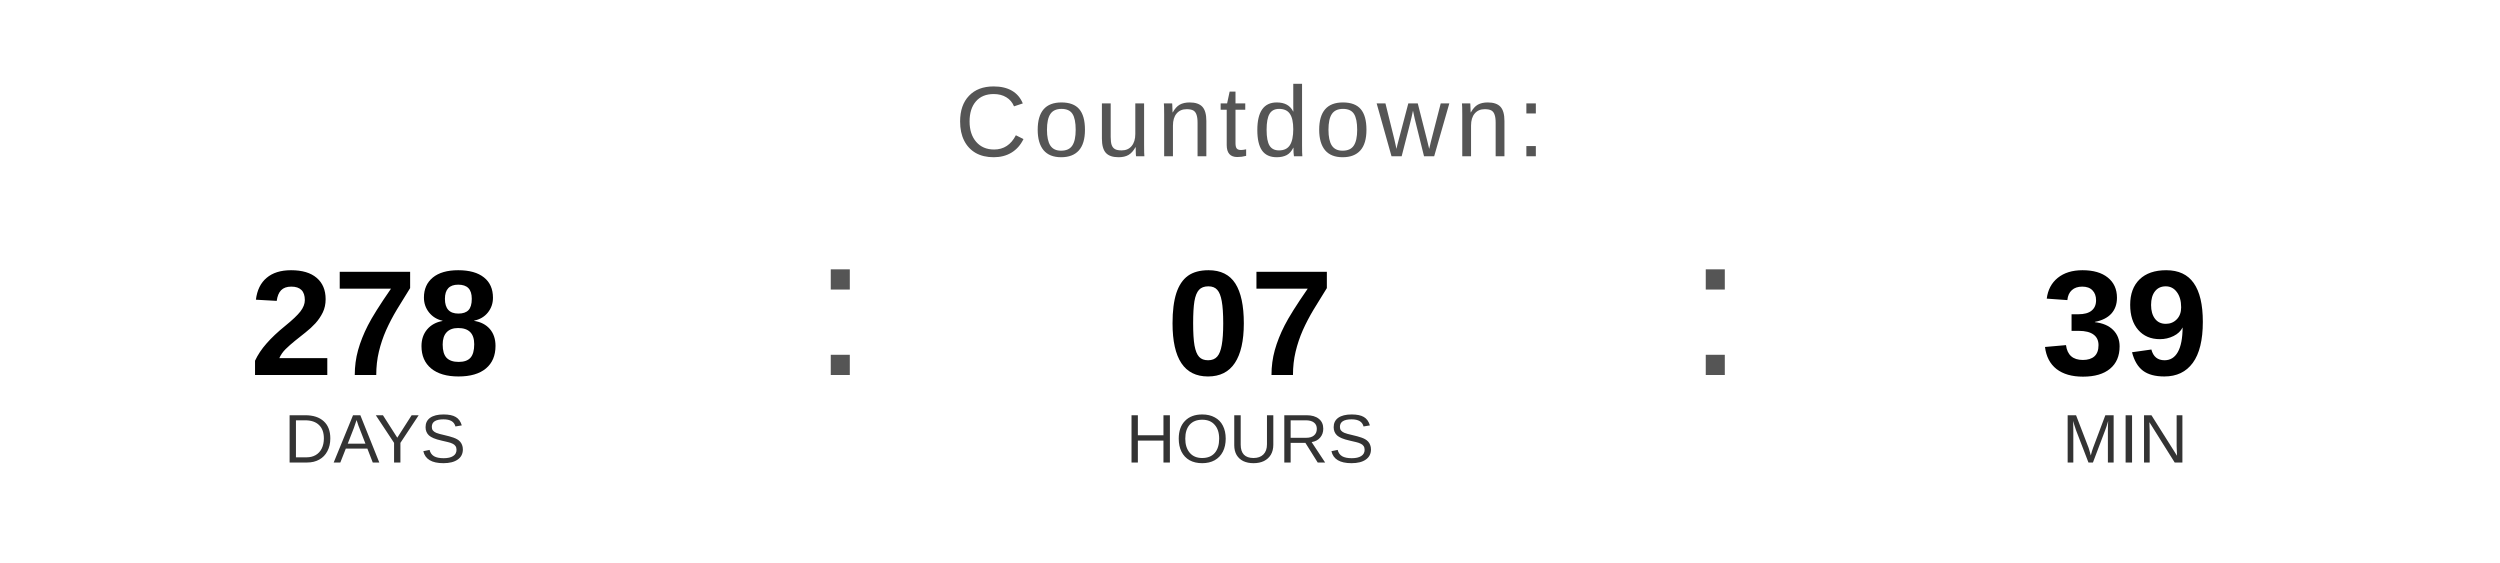
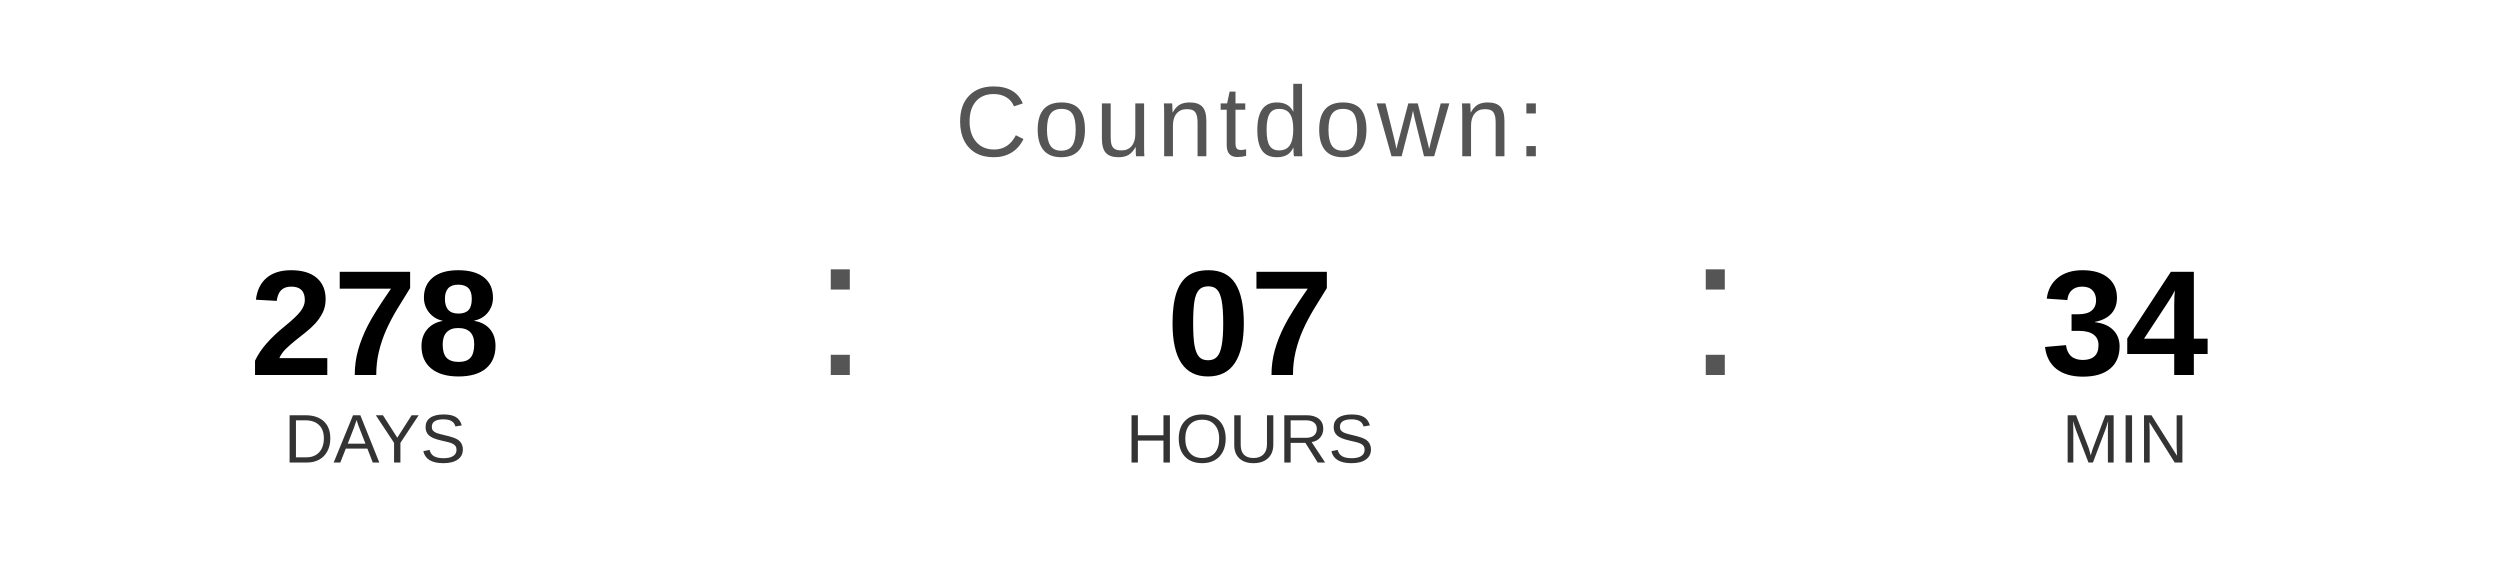
<svg xmlns="http://www.w3.org/2000/svg" width="400" height="90" viewBox="0 0 400 90">
  <text x="200" y="25" font-family="Arial, Helvetica, sans-serif" font-size="16" fill="#555555" text-anchor="middle" letter-spacing="1">
    Countdown:
  </text>
  <text x="60" y="60" font-family="Arial, Helvetica, sans-serif" font-size="24" font-weight="bold" fill="#000000" text-anchor="middle">278</text>
  <text x="60" y="74" font-family="Arial, Helvetica, sans-serif" font-size="11" fill="#333333" text-anchor="middle">DAYS</text>
  <text x="130" y="60" font-family="Arial, sans-serif" font-size="32" fill="#555555">:</text>
  <text x="200" y="60" font-family="Arial, Helvetica, sans-serif" font-size="24" font-weight="bold" fill="#000000" text-anchor="middle">07</text>
  <text x="200" y="74" font-family="Arial, Helvetica, sans-serif" font-size="11" fill="#333333" text-anchor="middle">HOURS</text>
  <text x="270" y="60" font-family="Arial, sans-serif" font-size="32" fill="#555555">:</text>
-   <text x="340" y="60" font-family="Arial, Helvetica, sans-serif" font-size="24" font-weight="bold" fill="#000000" text-anchor="middle">39</text>
+   <text x="340" y="60" font-family="Arial, Helvetica, sans-serif" font-size="24" font-weight="bold" fill="#000000" text-anchor="middle">34</text>
  <text x="340" y="74" font-family="Arial, Helvetica, sans-serif" font-size="11" fill="#333333" text-anchor="middle">MIN</text>
</svg>
